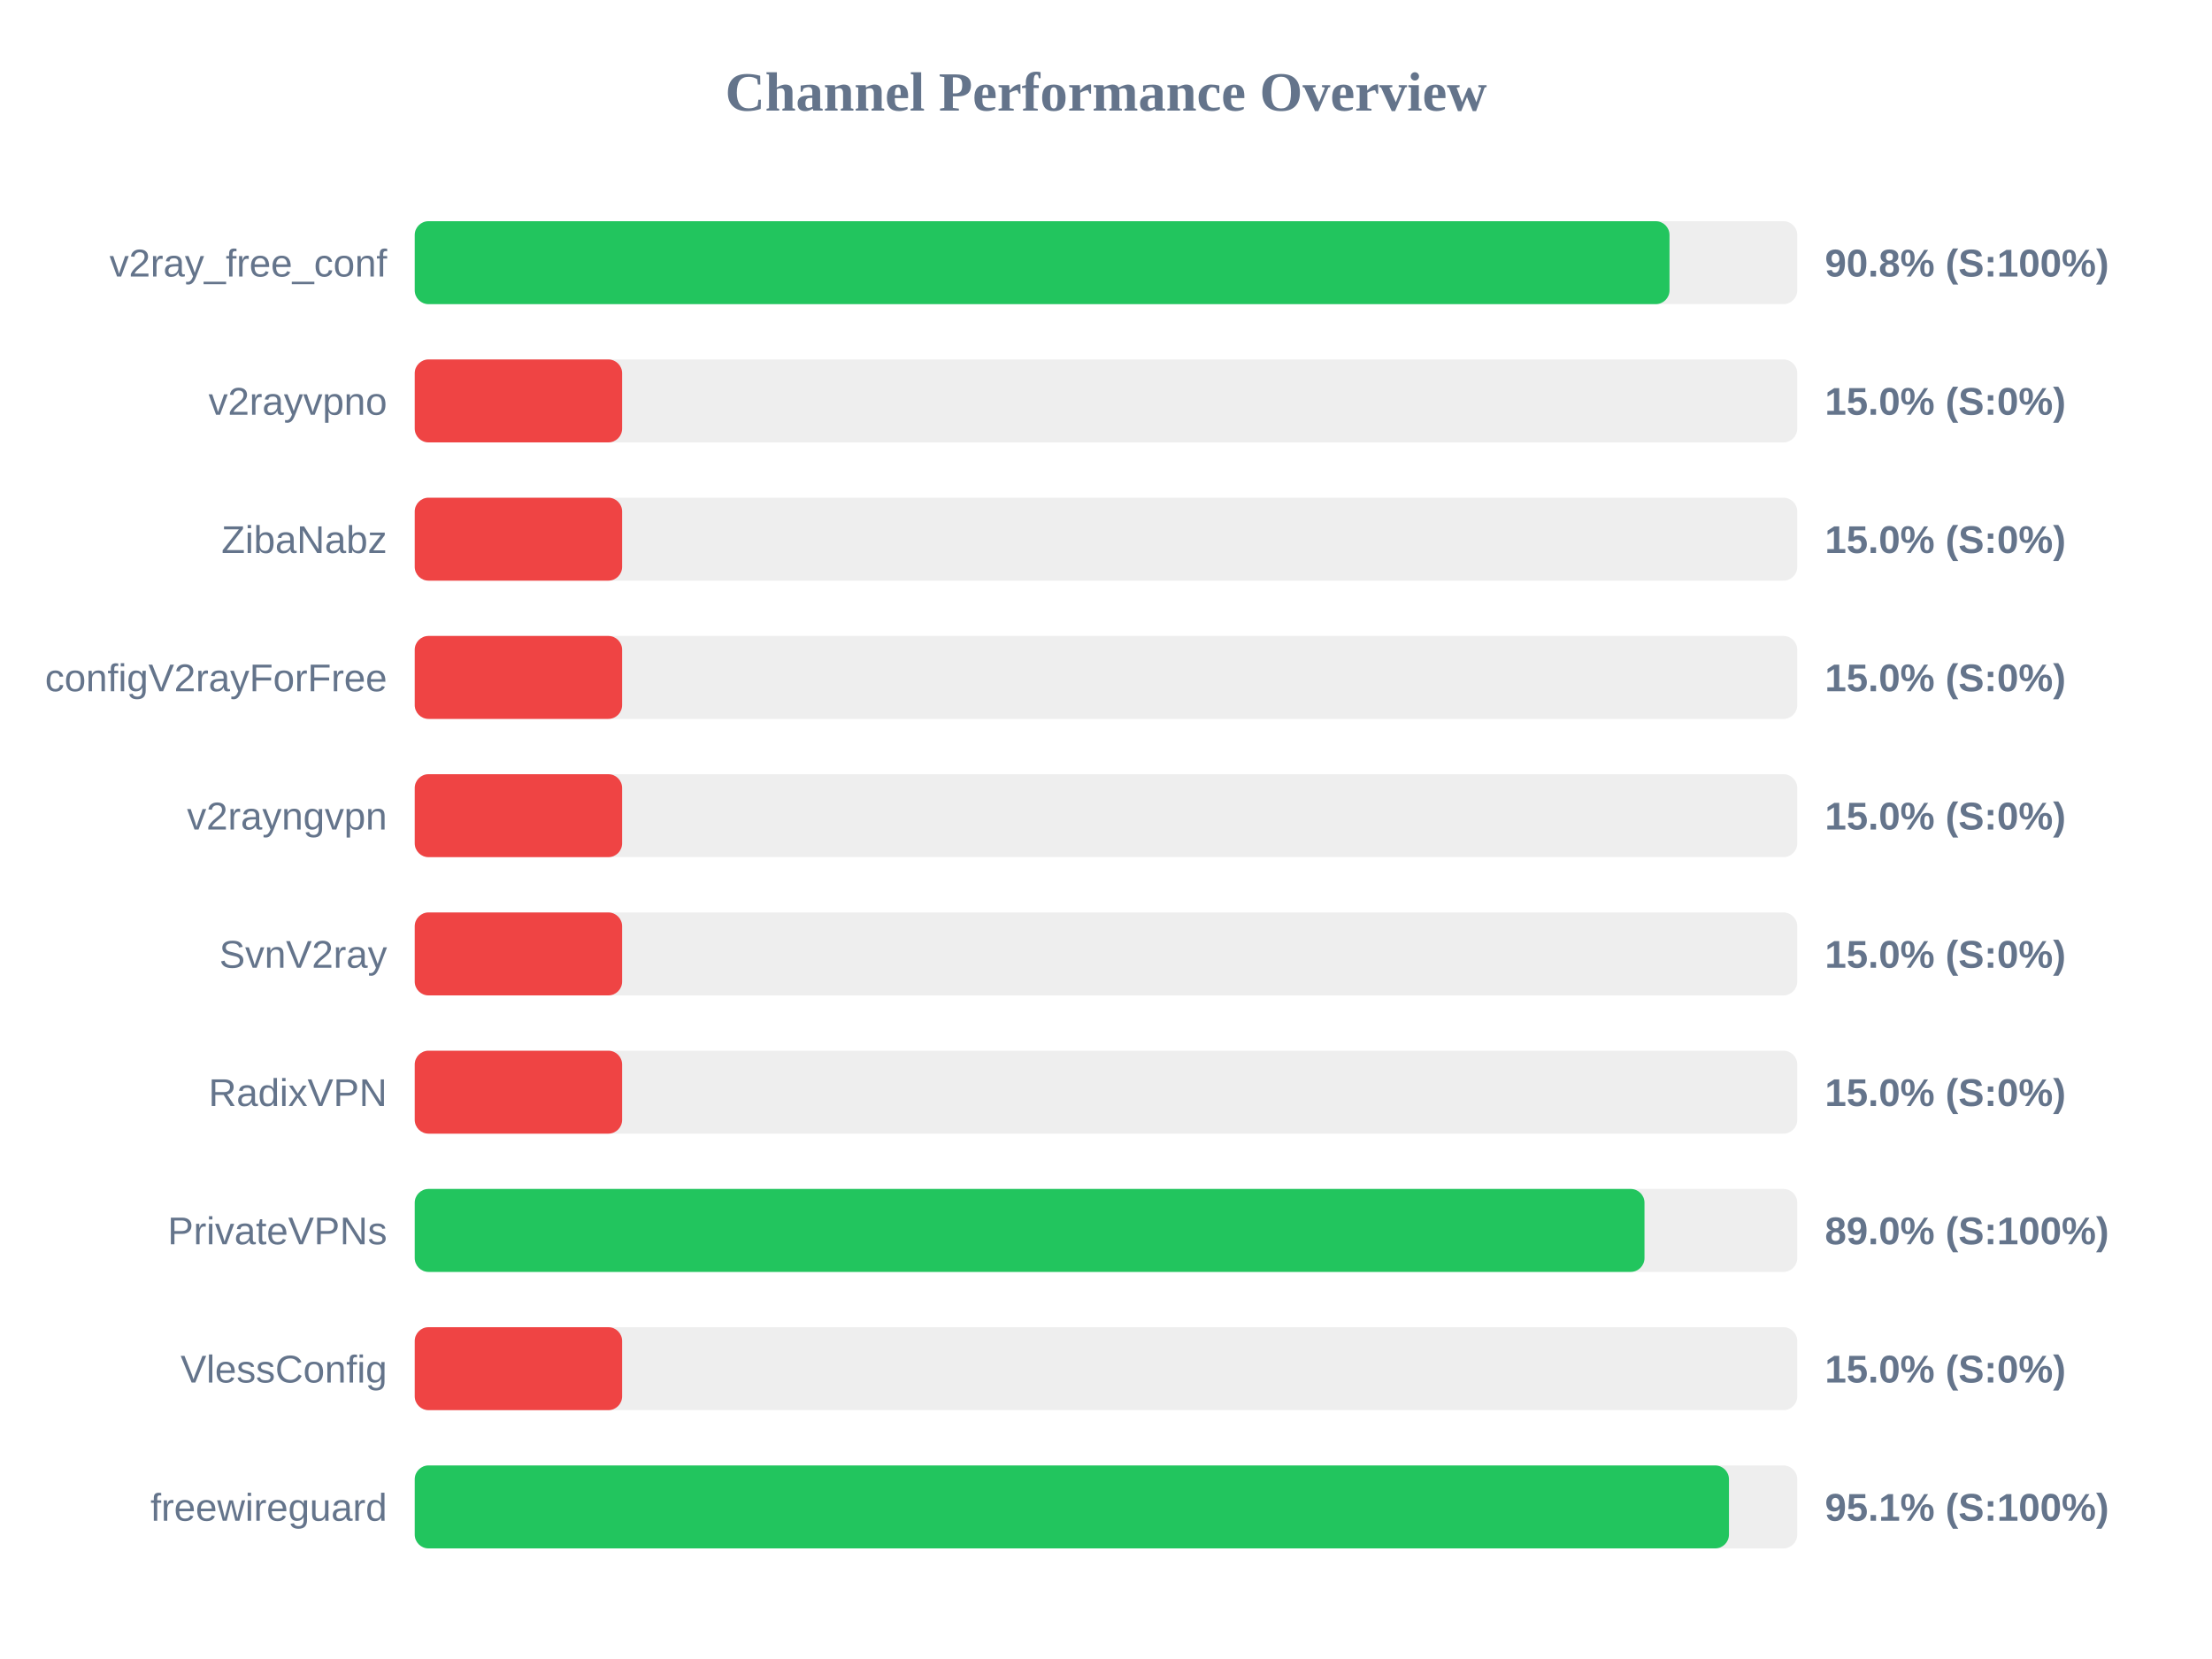
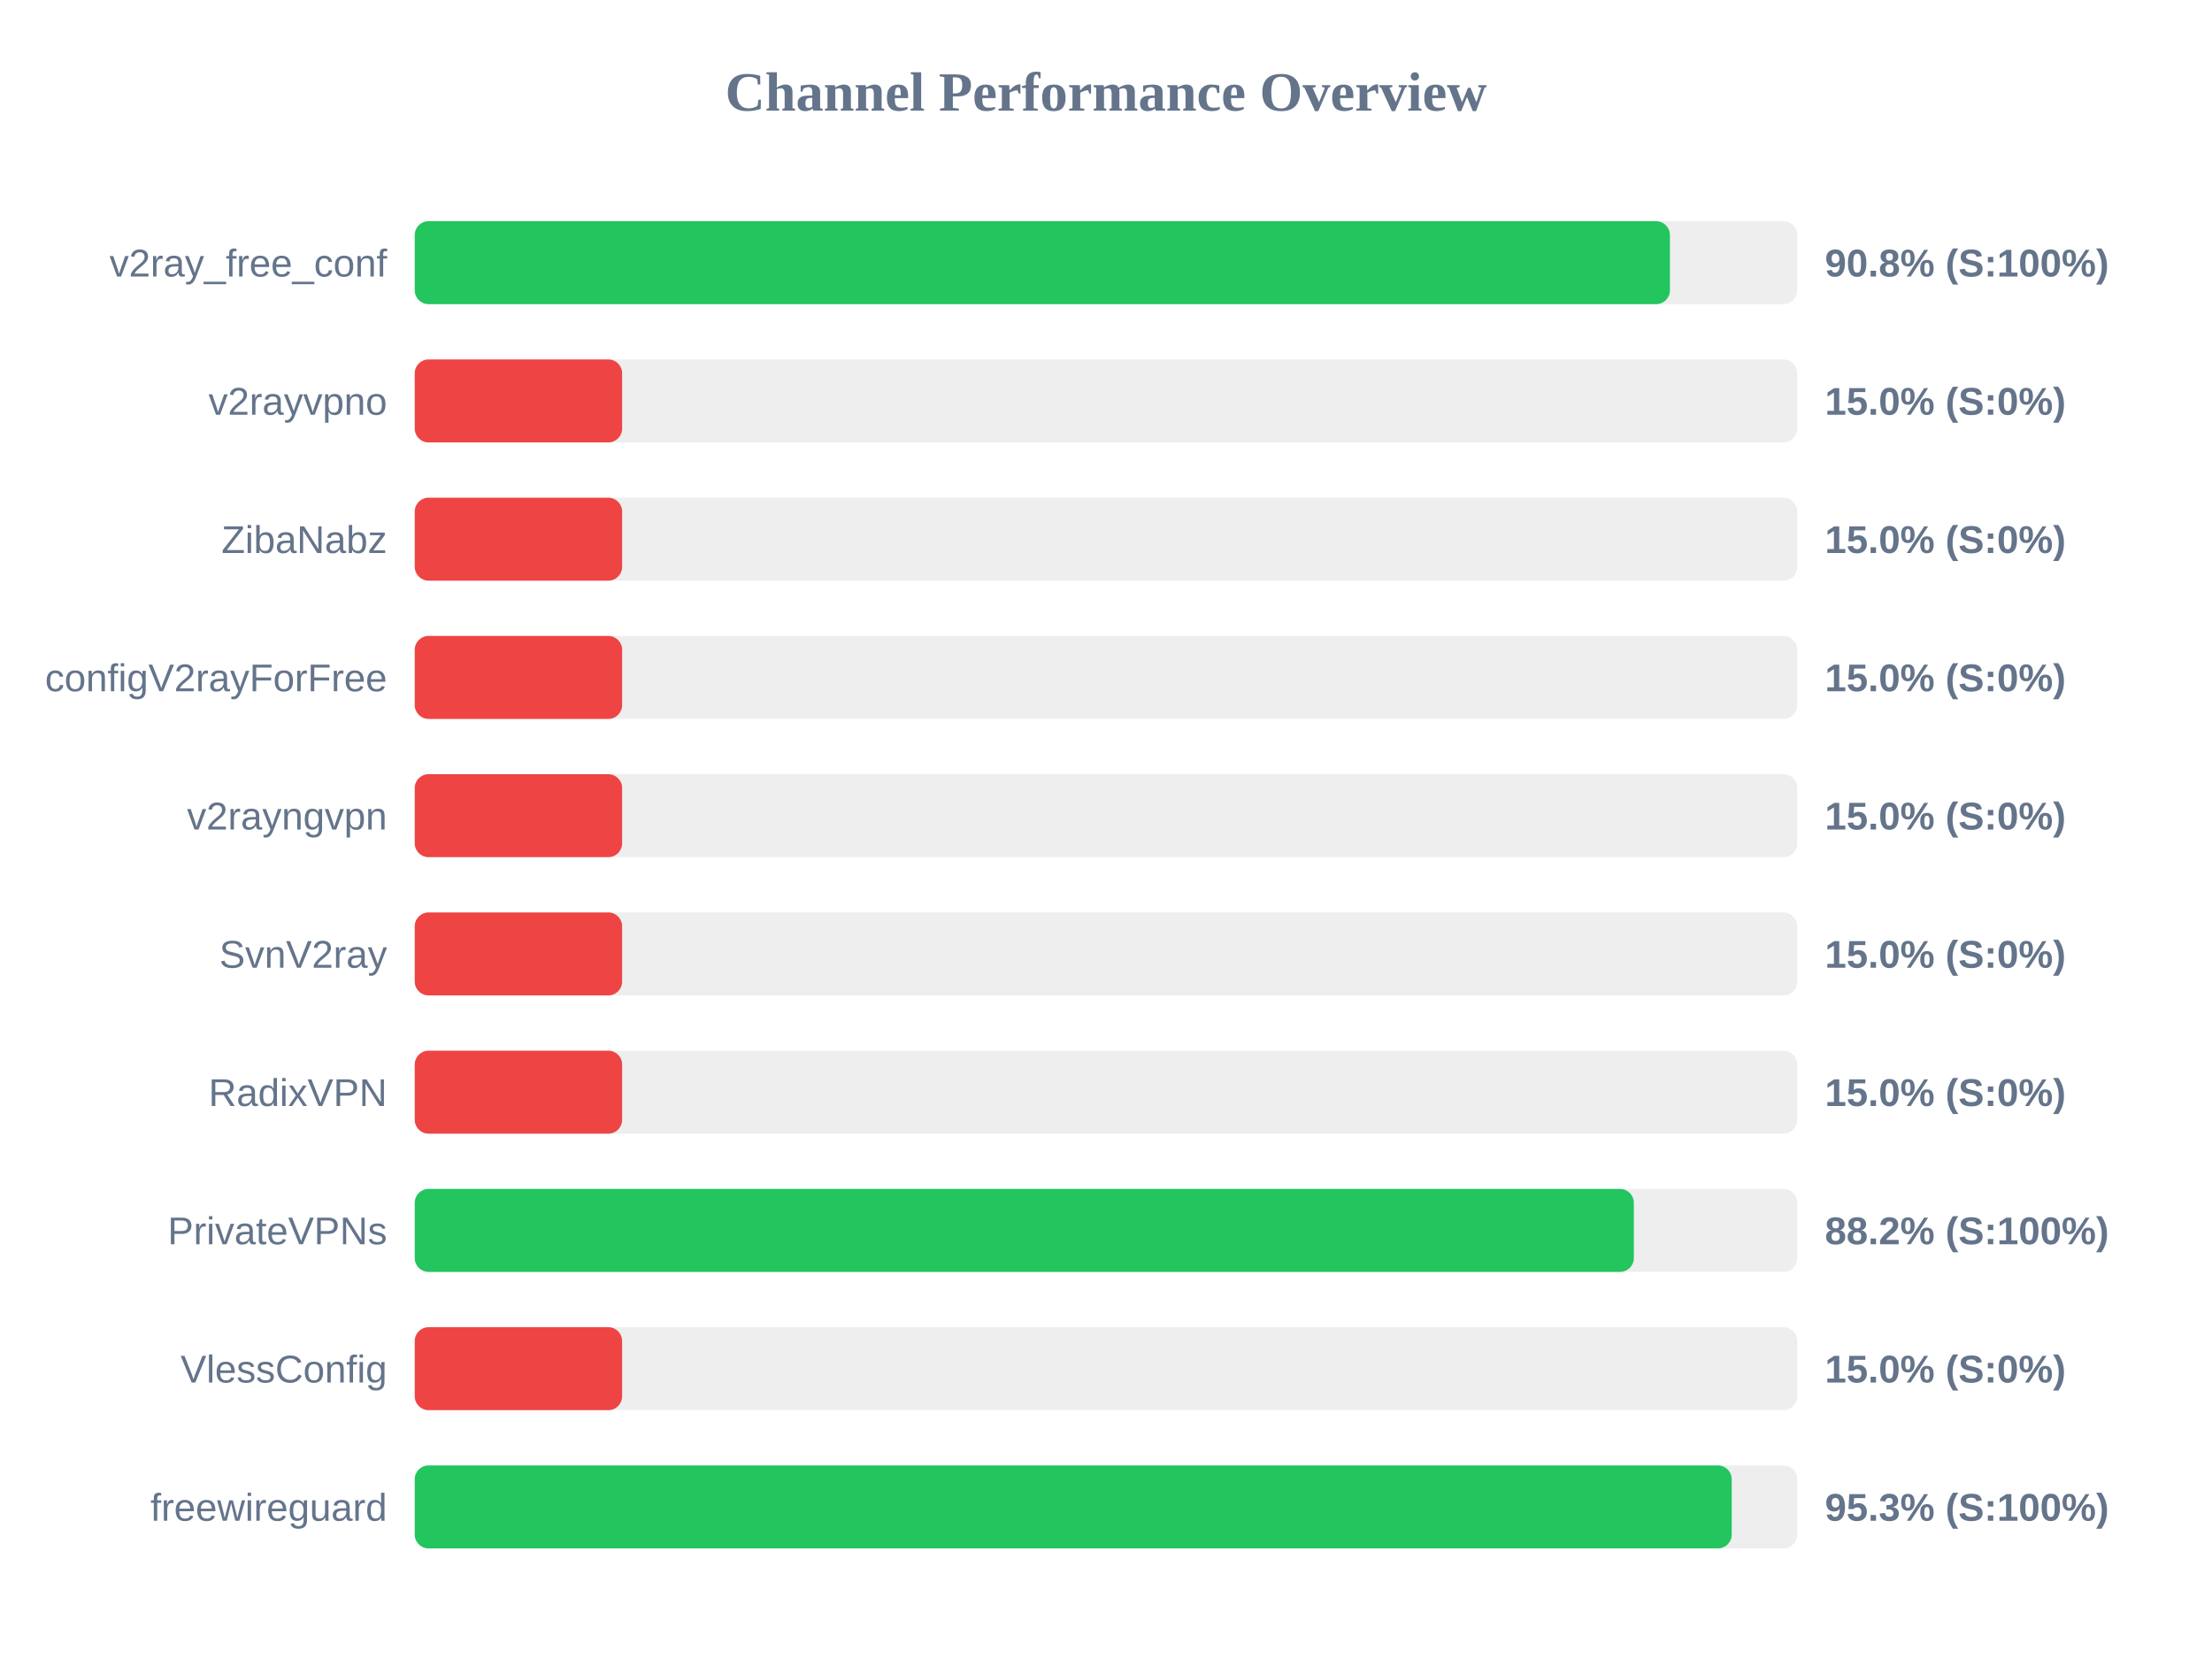
<svg xmlns="http://www.w3.org/2000/svg" width="800" height="600" version="1.1">
  <style>
        .row { font: 14px Arial; fill: #64748b; }
        .score { font: bold 14px Arial; fill: #64748b; }
    </style>
  <text x="400" y="40" text-anchor="middle" font-size="20px" font-weight="bold" fill="#64748b">Channel Performance Overview</text>
  <rect x="150" y="80" width="500" height="30" fill="#eee" rx="5" />
-   <rect x="150" y="80" width="453.8" height="30" fill="#22c55e" rx="5" />
+   <rect x="150" y="80" width="453.95" height="30" fill="#22c55e" rx="5" />
  <text x="140" y="100" text-anchor="end" class="row">v2ray_free_conf</text>
  <text x="660" y="100" text-anchor="start" class="score">90.8% (S:100%)</text>
  <rect x="150" y="130" width="500" height="30" fill="#eee" rx="5" />
  <rect x="150" y="130" width="75.0" height="30" fill="#ef4444" rx="5" />
  <text x="140" y="150" text-anchor="end" class="row">v2rayvpno</text>
  <text x="660" y="150" text-anchor="start" class="score">15.0% (S:0%)</text>
  <rect x="150" y="180" width="500" height="30" fill="#eee" rx="5" />
  <rect x="150" y="180" width="75.0" height="30" fill="#ef4444" rx="5" />
  <text x="140" y="200" text-anchor="end" class="row">ZibaNabz</text>
  <text x="660" y="200" text-anchor="start" class="score">15.0% (S:0%)</text>
  <rect x="150" y="230" width="500" height="30" fill="#eee" rx="5" />
  <rect x="150" y="230" width="75.0" height="30" fill="#ef4444" rx="5" />
  <text x="140" y="250" text-anchor="end" class="row">configV2rayForFree</text>
  <text x="660" y="250" text-anchor="start" class="score">15.0% (S:0%)</text>
  <rect x="150" y="280" width="500" height="30" fill="#eee" rx="5" />
  <rect x="150" y="280" width="75.0" height="30" fill="#ef4444" rx="5" />
  <text x="140" y="300" text-anchor="end" class="row">v2rayngvpn</text>
  <text x="660" y="300" text-anchor="start" class="score">15.0% (S:0%)</text>
  <rect x="150" y="330" width="500" height="30" fill="#eee" rx="5" />
  <rect x="150" y="330" width="75.0" height="30" fill="#ef4444" rx="5" />
  <text x="140" y="350" text-anchor="end" class="row">SvnV2ray</text>
  <text x="660" y="350" text-anchor="start" class="score">15.0% (S:0%)</text>
  <rect x="150" y="380" width="500" height="30" fill="#eee" rx="5" />
  <rect x="150" y="380" width="75.0" height="30" fill="#ef4444" rx="5" />
  <text x="140" y="400" text-anchor="end" class="row">RadixVPN</text>
  <text x="660" y="400" text-anchor="start" class="score">15.0% (S:0%)</text>
  <rect x="150" y="430" width="500" height="30" fill="#eee" rx="5" />
-   <rect x="150" y="430" width="444.75" height="30" fill="#22c55e" rx="5" />
+   <rect x="150" y="430" width="440.9" height="30" fill="#22c55e" rx="5" />
  <text x="140" y="450" text-anchor="end" class="row">PrivateVPNs</text>
-   <text x="660" y="450" text-anchor="start" class="score">89.0% (S:100%)</text>
+   <text x="660" y="450" text-anchor="start" class="score">88.2% (S:100%)</text>
  <rect x="150" y="480" width="500" height="30" fill="#eee" rx="5" />
  <rect x="150" y="480" width="75.0" height="30" fill="#ef4444" rx="5" />
  <text x="140" y="500" text-anchor="end" class="row">VlessConfig</text>
  <text x="660" y="500" text-anchor="start" class="score">15.0% (S:0%)</text>
  <rect x="150" y="530" width="500" height="30" fill="#eee" rx="5" />
-   <rect x="150" y="530" width="475.3" height="30" fill="#22c55e" rx="5" />
+   <rect x="150" y="530" width="476.3" height="30" fill="#22c55e" rx="5" />
  <text x="140" y="550" text-anchor="end" class="row">freewireguard</text>
-   <text x="660" y="550" text-anchor="start" class="score">95.1% (S:100%)</text>
+   <text x="660" y="550" text-anchor="start" class="score">95.3% (S:100%)</text>
</svg>
